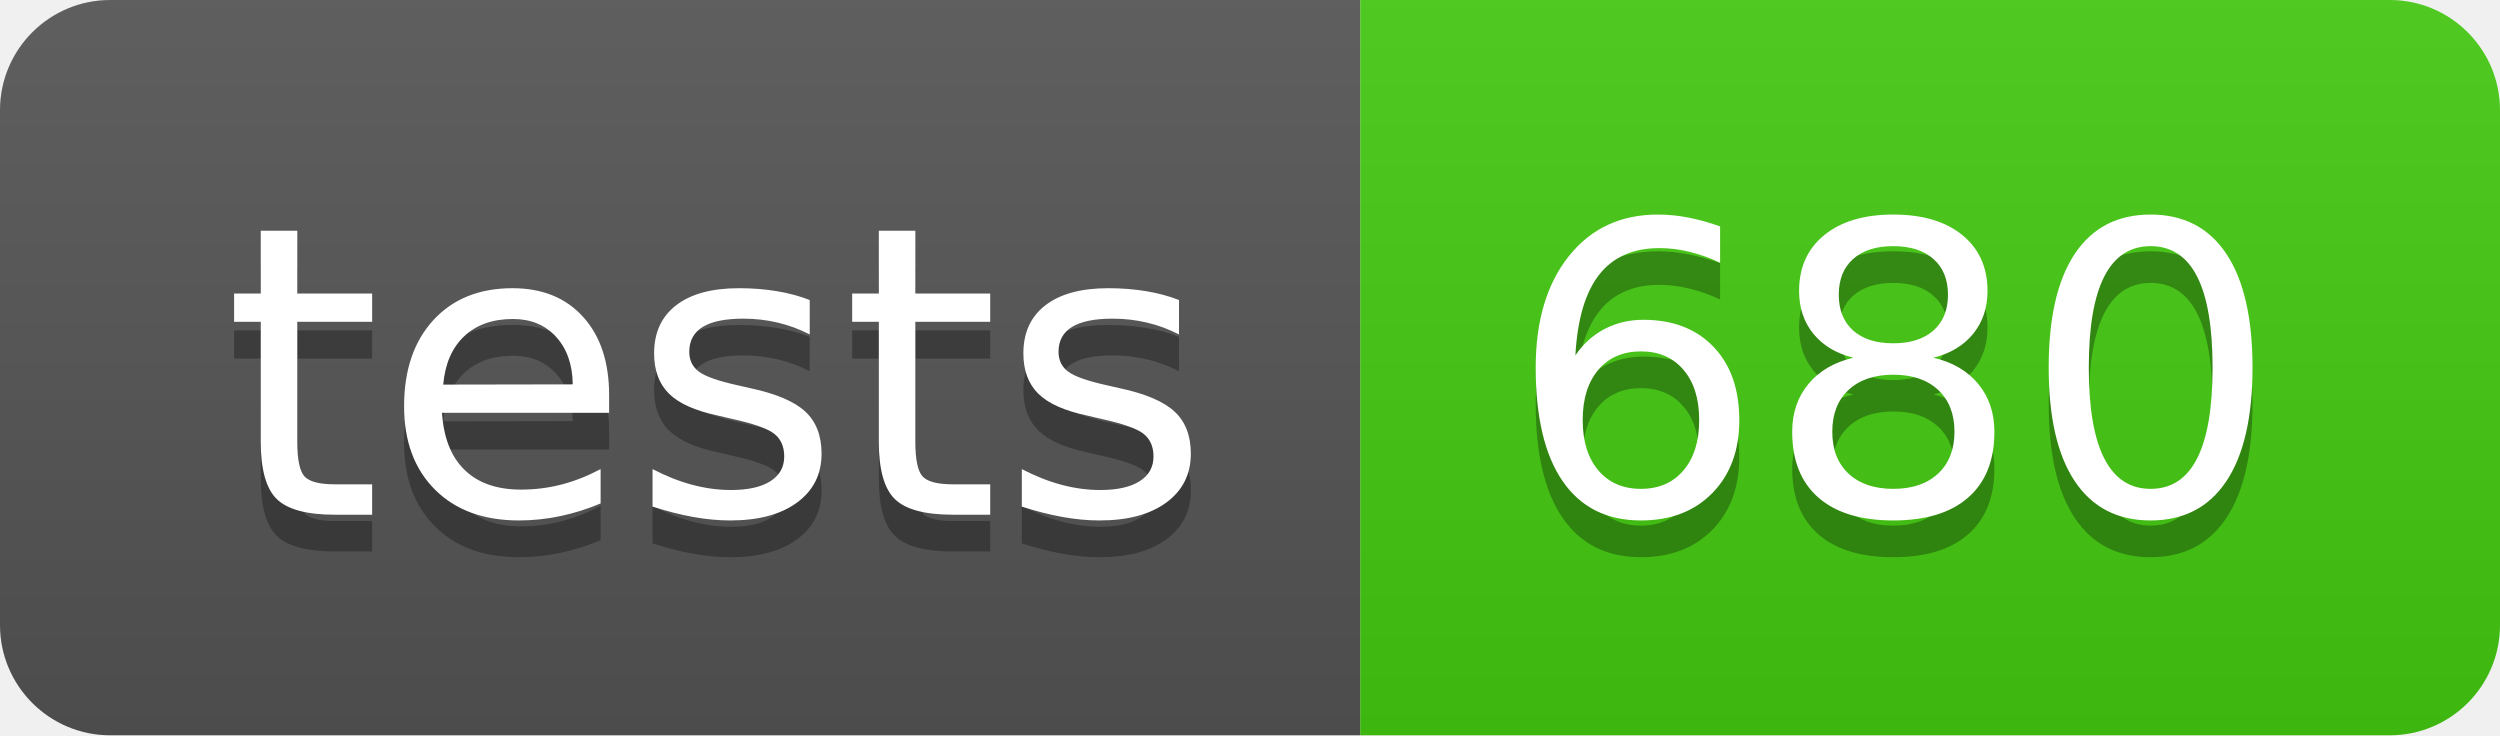
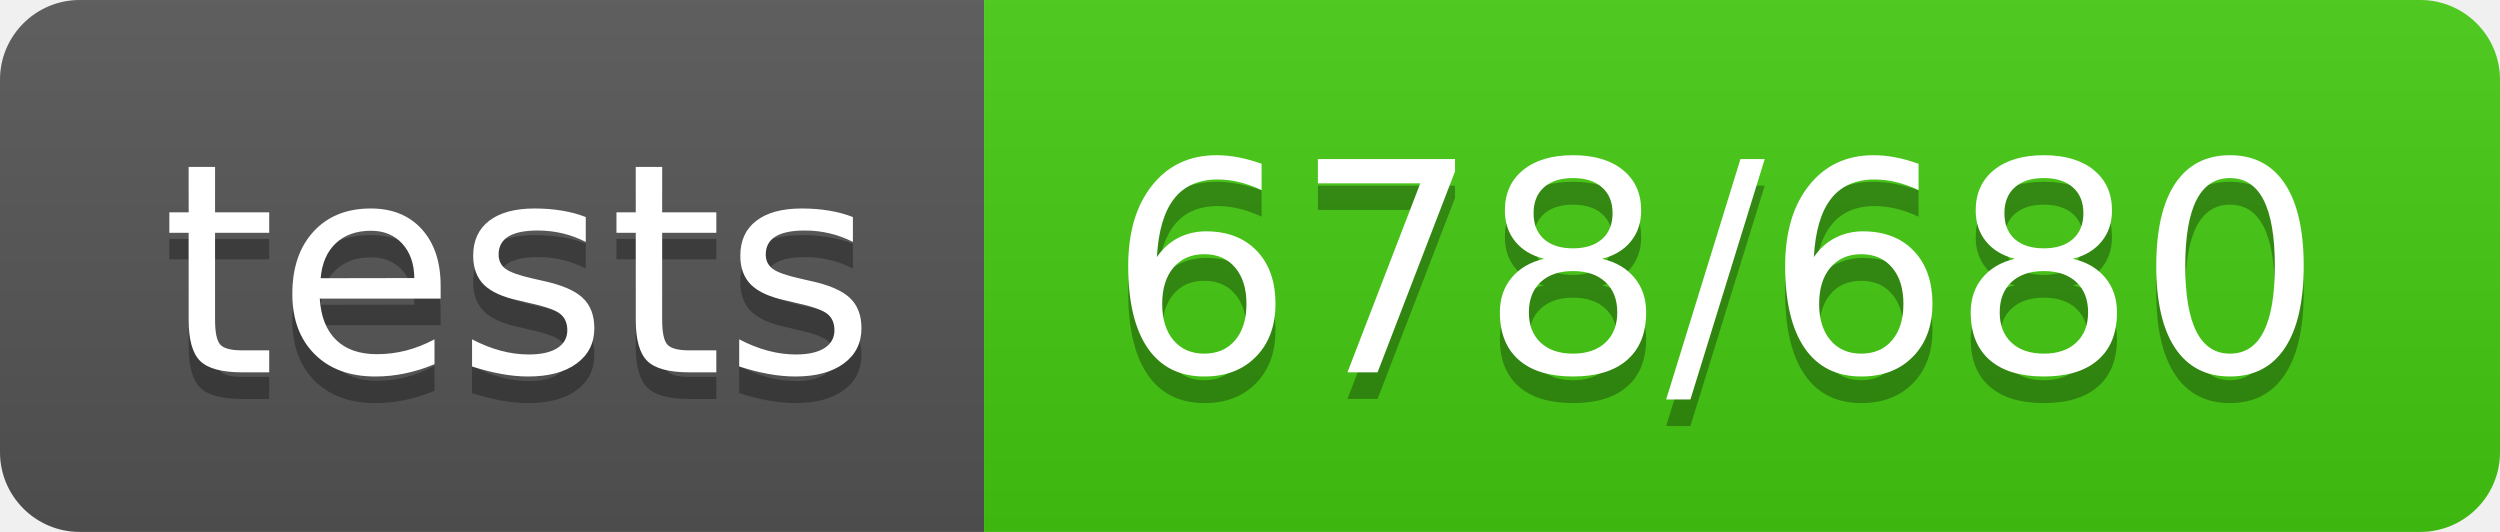
- <svg xmlns="http://www.w3.org/2000/svg" width="68" height="20" role="img" aria-label="tests: 680">
+ <svg xmlns="http://www.w3.org/2000/svg" width="94" height="20" role="img" aria-label="tests: 678/680">
  <linearGradient id="s" x2="0" y2="100%">
    <stop offset="0" stop-color="#bbb" stop-opacity=".1" />
    <stop offset="1" stop-opacity=".1" />
  </linearGradient>
  <clipPath id="r">
-     <rect width="68" height="20" rx="3" fill="#fff" />
+     <rect width="94" height="20" rx="3" fill="#fff" />
  </clipPath>
  <g clip-path="url(#r)">
    <rect width="37" height="20" fill="#555" />
-     <rect x="37" width="31" height="20" fill="#4c1" />
-     <rect width="68" height="20" fill="url(#s)" />
+     <rect x="37" width="57" height="20" fill="#4c1" />
+     <rect width="94" height="20" fill="url(#s)" />
  </g>
  <g fill="#fff" text-anchor="middle" font-family="Verdana,Geneva,DejaVu Sans,sans-serif" text-rendering="geometricPrecision" font-size="110">
    <text aria-hidden="true" x="195" y="150" fill="#010101" fill-opacity=".3" transform="scale(.1)" textLength="270">tests</text>
    <text x="195" y="140" transform="scale(.1)" fill="#fff" textLength="270">tests</text>
-     <text aria-hidden="true" x="515" y="150" fill="#010101" fill-opacity=".3" transform="scale(.1)" textLength="210">680</text>
-     <text x="515" y="140" transform="scale(.1)" fill="#fff" textLength="210">680</text>
+     <text aria-hidden="true" x="645" y="150" fill="#010101" fill-opacity=".3" transform="scale(.1)" textLength="470">678/680</text>
+     <text x="645" y="140" transform="scale(.1)" fill="#fff" textLength="470">678/680</text>
  </g>
</svg>
